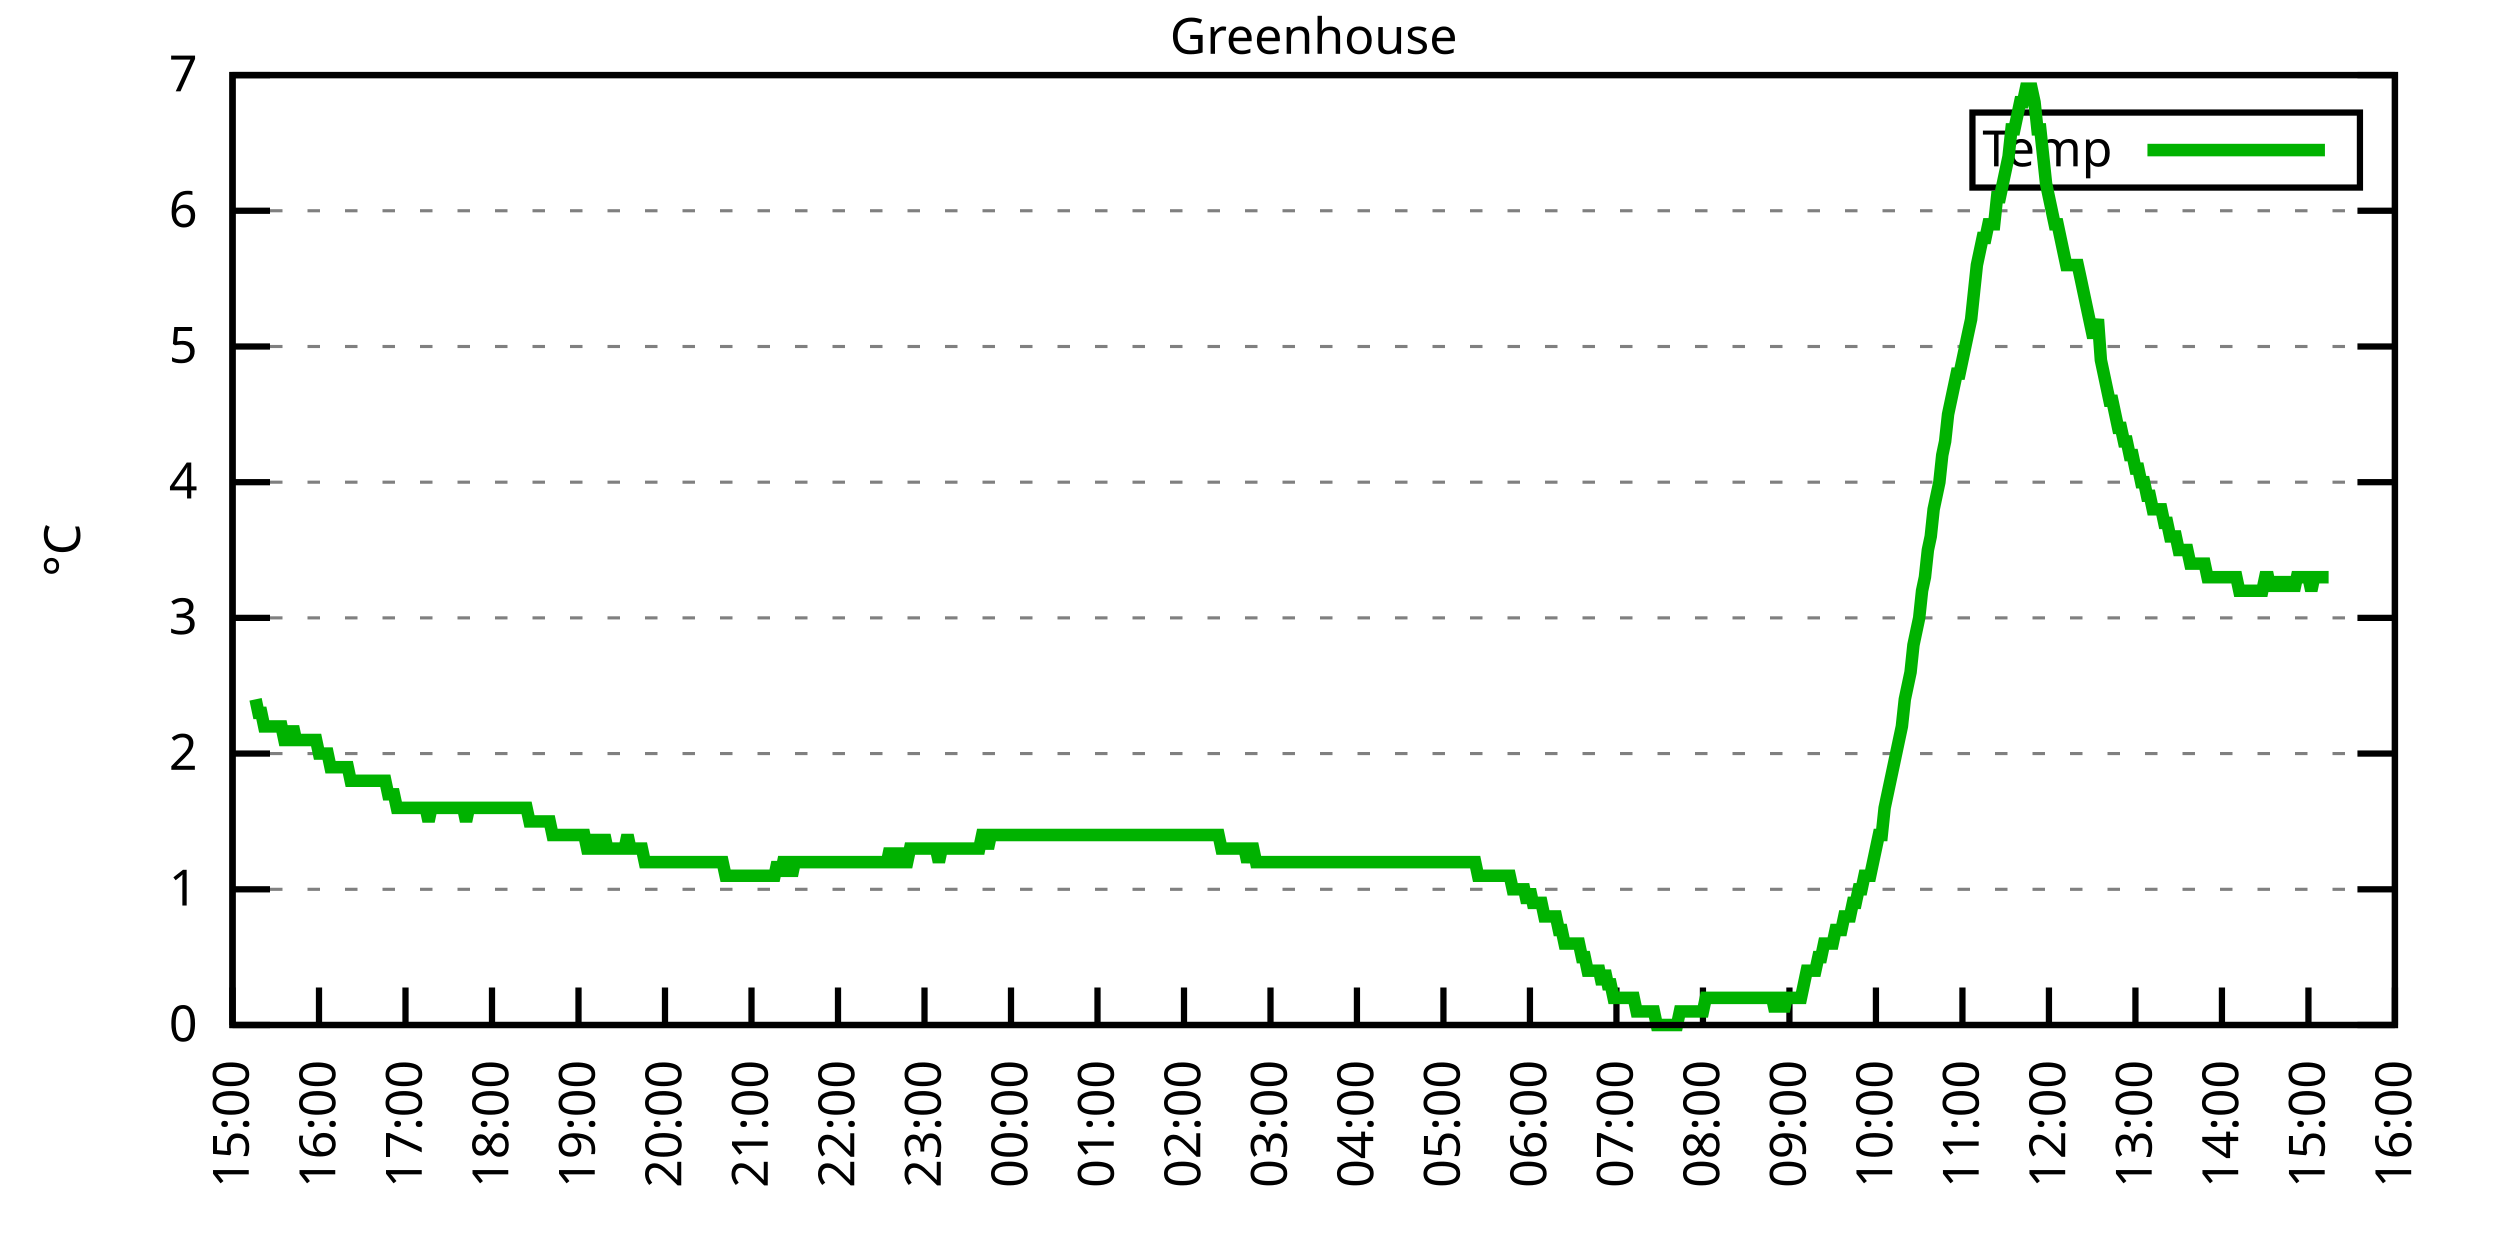
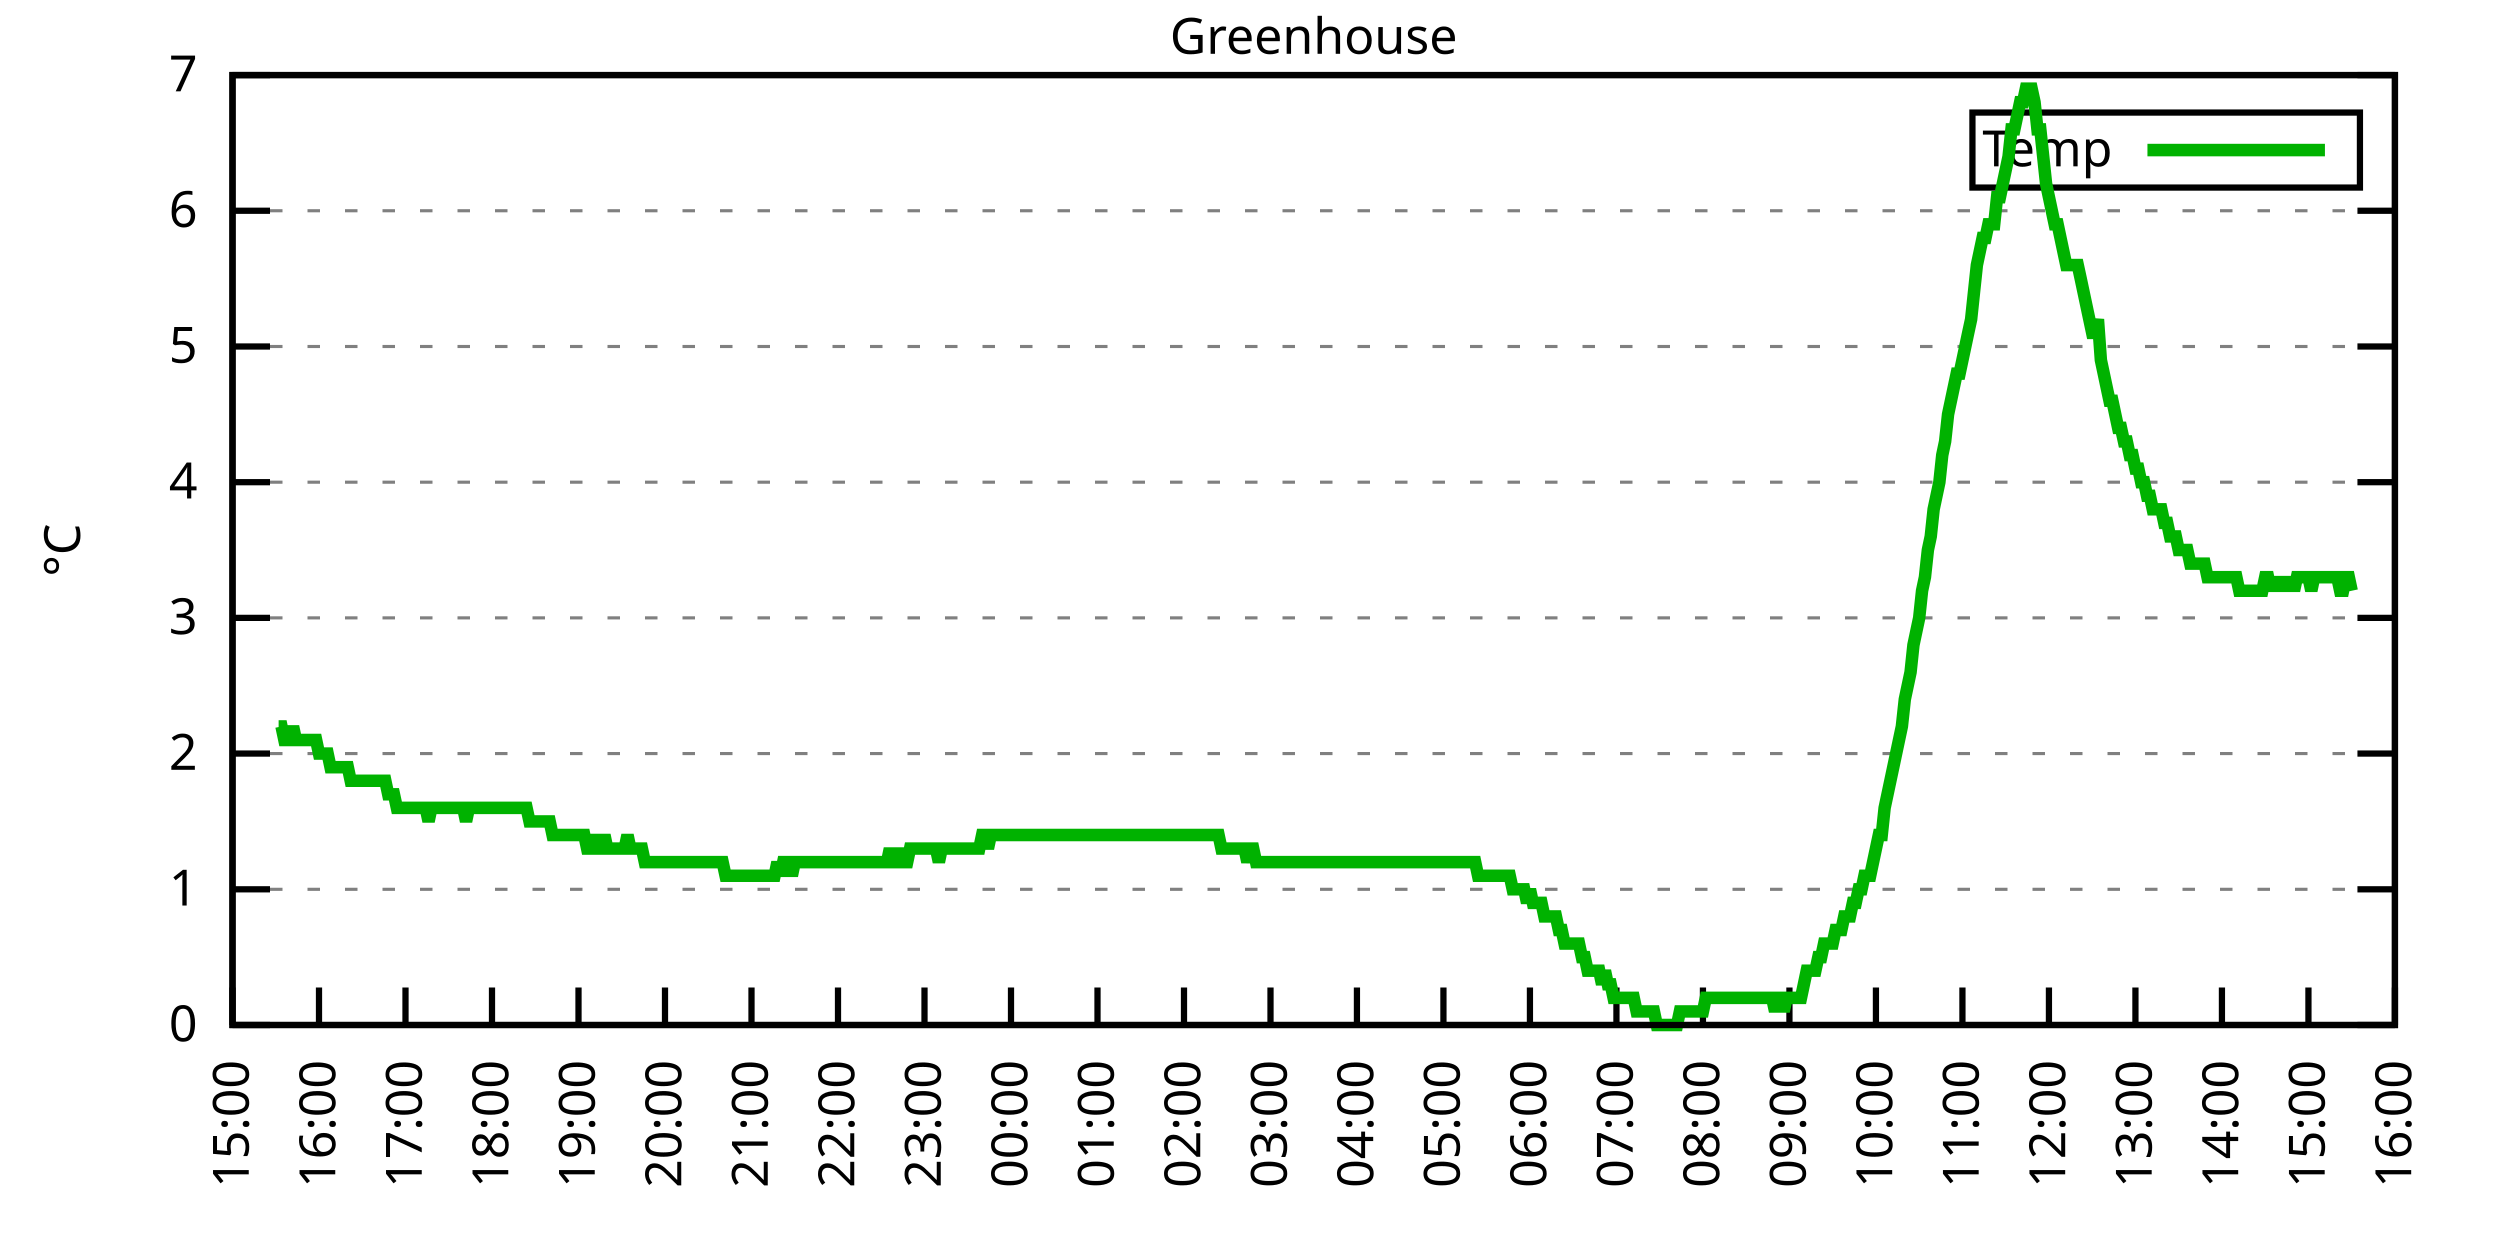
<svg xmlns="http://www.w3.org/2000/svg" xmlns:xlink="http://www.w3.org/1999/xlink" width="400" height="200" viewBox="0 0 400 200">
  <g id="gnuplot_canvas">
    <rect x="0" y="0" width="400" height="200" fill="none" />
    <defs>
      <circle id="gpDot" r="0.5" stroke-width="0.5" stroke="currentColor" />
      <path id="gpPt0" stroke-width="0.333" stroke="currentColor" d="M-1,0 h2 M0,-1 v2" />
      <path id="gpPt1" stroke-width="0.333" stroke="currentColor" d="M-1,-1 L1,1 M1,-1 L-1,1" />
      <path id="gpPt2" stroke-width="0.333" stroke="currentColor" d="M-1,0 L1,0 M0,-1 L0,1 M-1,-1 L1,1 M-1,1 L1,-1" />
      <rect id="gpPt3" stroke-width="0.333" stroke="currentColor" x="-1" y="-1" width="2" height="2" />
      <rect id="gpPt4" stroke-width="0.333" stroke="currentColor" fill="currentColor" x="-1" y="-1" width="2" height="2" />
      <circle id="gpPt5" stroke-width="0.333" stroke="currentColor" cx="0" cy="0" r="1" />
      <use xlink:href="#gpPt5" id="gpPt6" fill="currentColor" stroke="none" />
      <path id="gpPt7" stroke-width="0.333" stroke="currentColor" d="M0,-1.33 L-1.33,0.67 L1.33,0.67 z" />
      <use xlink:href="#gpPt7" id="gpPt8" fill="currentColor" stroke="none" />
      <use xlink:href="#gpPt7" id="gpPt9" stroke="currentColor" transform="rotate(180)" />
      <use xlink:href="#gpPt9" id="gpPt10" fill="currentColor" stroke="none" />
      <use xlink:href="#gpPt3" id="gpPt11" stroke="currentColor" transform="rotate(45)" />
      <use xlink:href="#gpPt11" id="gpPt12" fill="currentColor" stroke="none" />
      <path id="gpPt13" stroke-width="0.333" stroke="currentColor" d="M0,1.330 L1.265,0.411 L0.782,-1.067 L-0.782,-1.076 L-1.265,0.411 z" />
      <use xlink:href="#gpPt13" id="gpPt14" fill="currentColor" stroke="none" />
      <filter id="textbox" filterUnits="objectBoundingBox" x="0" y="0" height="1" width="1">
        <feFlood flood-color="white" flood-opacity="1" result="bgnd" />
        <feComposite in="SourceGraphic" in2="bgnd" operator="atop" />
      </filter>
      <filter id="greybox" filterUnits="objectBoundingBox" x="0" y="0" height="1" width="1">
        <feFlood flood-color="lightgrey" flood-opacity="1" result="grey" />
        <feComposite in="SourceGraphic" in2="grey" operator="atop" />
      </filter>
    </defs>
    <g fill="none" color="white" stroke="currentColor" stroke-width="1.00" stroke-linecap="butt" stroke-linejoin="miter">
</g>
    <g fill="none" color="black" stroke="currentColor" stroke-width="1.00" stroke-linecap="butt" stroke-linejoin="miter">
      <g stroke="none" shape-rendering="crispEdges">
        <polygon fill="rgb(255, 255, 255)" points="37.20,164.00 383.18,164.00 383.18,12.02 37.20,12.02 " />
      </g>
    </g>
    <g fill="none" color="black" stroke="currentColor" stroke-width="1.00" stroke-linecap="butt" stroke-linejoin="miter">
</g>
    <g fill="none" color="black" stroke="black" stroke-width="0.50" stroke-linecap="butt" stroke-linejoin="miter">
</g>
    <g fill="none" color="gray" stroke="currentColor" stroke-width="0.50" stroke-linecap="butt" stroke-linejoin="miter">
      <path stroke="gray" stroke-dasharray="2,4" class="gridline" d="M37.20,164.00 L383.19,164.00  " />
    </g>
    <g fill="none" color="gray" stroke="gray" stroke-width="1.00" stroke-linecap="butt" stroke-linejoin="miter">
</g>
    <g fill="none" color="black" stroke="currentColor" stroke-width="1.00" stroke-linecap="butt" stroke-linejoin="miter">
      <path stroke="black" d="M37.20,164.00 L43.20,164.00 M383.19,164.00 L377.19,164.00  " />
      <g transform="translate(31.60,166.60)" stroke="none" fill="black" font-family="Sans" font-size="8.00" text-anchor="end">
        <text>
          <tspan font-family="Sans"> 0</tspan>
        </text>
      </g>
    </g>
    <g fill="none" color="black" stroke="currentColor" stroke-width="1.00" stroke-linecap="butt" stroke-linejoin="miter">
</g>
    <g fill="none" color="black" stroke="black" stroke-width="0.50" stroke-linecap="butt" stroke-linejoin="miter">
</g>
    <g fill="none" color="gray" stroke="currentColor" stroke-width="0.50" stroke-linecap="butt" stroke-linejoin="miter">
      <path stroke="gray" stroke-dasharray="2,4" class="gridline" d="M37.20,142.29 L383.19,142.29  " />
    </g>
    <g fill="none" color="gray" stroke="gray" stroke-width="1.00" stroke-linecap="butt" stroke-linejoin="miter">
</g>
    <g fill="none" color="black" stroke="currentColor" stroke-width="1.00" stroke-linecap="butt" stroke-linejoin="miter">
      <path stroke="black" d="M37.20,142.29 L43.20,142.29 M383.19,142.29 L377.19,142.29  " />
      <g transform="translate(31.60,144.89)" stroke="none" fill="black" font-family="Sans" font-size="8.00" text-anchor="end">
        <text>
          <tspan font-family="Sans"> 1</tspan>
        </text>
      </g>
    </g>
    <g fill="none" color="black" stroke="currentColor" stroke-width="1.00" stroke-linecap="butt" stroke-linejoin="miter">
</g>
    <g fill="none" color="black" stroke="black" stroke-width="0.50" stroke-linecap="butt" stroke-linejoin="miter">
</g>
    <g fill="none" color="gray" stroke="currentColor" stroke-width="0.50" stroke-linecap="butt" stroke-linejoin="miter">
      <path stroke="gray" stroke-dasharray="2,4" class="gridline" d="M37.20,120.57 L383.19,120.57  " />
    </g>
    <g fill="none" color="gray" stroke="gray" stroke-width="1.00" stroke-linecap="butt" stroke-linejoin="miter">
</g>
    <g fill="none" color="black" stroke="currentColor" stroke-width="1.00" stroke-linecap="butt" stroke-linejoin="miter">
      <path stroke="black" d="M37.20,120.57 L43.20,120.57 M383.19,120.57 L377.19,120.57  " />
      <g transform="translate(31.60,123.17)" stroke="none" fill="black" font-family="Sans" font-size="8.00" text-anchor="end">
        <text>
          <tspan font-family="Sans"> 2</tspan>
        </text>
      </g>
    </g>
    <g fill="none" color="black" stroke="currentColor" stroke-width="1.00" stroke-linecap="butt" stroke-linejoin="miter">
</g>
    <g fill="none" color="black" stroke="black" stroke-width="0.50" stroke-linecap="butt" stroke-linejoin="miter">
</g>
    <g fill="none" color="gray" stroke="currentColor" stroke-width="0.50" stroke-linecap="butt" stroke-linejoin="miter">
      <path stroke="gray" stroke-dasharray="2,4" class="gridline" d="M37.20,98.86 L383.19,98.86  " />
    </g>
    <g fill="none" color="gray" stroke="gray" stroke-width="1.00" stroke-linecap="butt" stroke-linejoin="miter">
</g>
    <g fill="none" color="black" stroke="currentColor" stroke-width="1.00" stroke-linecap="butt" stroke-linejoin="miter">
      <path stroke="black" d="M37.20,98.86 L43.20,98.86 M383.19,98.86 L377.19,98.86  " />
      <g transform="translate(31.60,101.46)" stroke="none" fill="black" font-family="Sans" font-size="8.00" text-anchor="end">
        <text>
          <tspan font-family="Sans"> 3</tspan>
        </text>
      </g>
    </g>
    <g fill="none" color="black" stroke="currentColor" stroke-width="1.00" stroke-linecap="butt" stroke-linejoin="miter">
</g>
    <g fill="none" color="black" stroke="black" stroke-width="0.50" stroke-linecap="butt" stroke-linejoin="miter">
</g>
    <g fill="none" color="gray" stroke="currentColor" stroke-width="0.50" stroke-linecap="butt" stroke-linejoin="miter">
      <path stroke="gray" stroke-dasharray="2,4" class="gridline" d="M37.20,77.15 L383.19,77.15  " />
    </g>
    <g fill="none" color="gray" stroke="gray" stroke-width="1.00" stroke-linecap="butt" stroke-linejoin="miter">
</g>
    <g fill="none" color="black" stroke="currentColor" stroke-width="1.00" stroke-linecap="butt" stroke-linejoin="miter">
      <path stroke="black" d="M37.20,77.15 L43.20,77.15 M383.19,77.15 L377.19,77.15  " />
      <g transform="translate(31.60,79.75)" stroke="none" fill="black" font-family="Sans" font-size="8.00" text-anchor="end">
        <text>
          <tspan font-family="Sans"> 4</tspan>
        </text>
      </g>
    </g>
    <g fill="none" color="black" stroke="currentColor" stroke-width="1.00" stroke-linecap="butt" stroke-linejoin="miter">
</g>
    <g fill="none" color="black" stroke="black" stroke-width="0.50" stroke-linecap="butt" stroke-linejoin="miter">
</g>
    <g fill="none" color="gray" stroke="currentColor" stroke-width="0.50" stroke-linecap="butt" stroke-linejoin="miter">
      <path stroke="gray" stroke-dasharray="2,4" class="gridline" d="M37.20,55.44 L383.19,55.44  " />
    </g>
    <g fill="none" color="gray" stroke="gray" stroke-width="1.00" stroke-linecap="butt" stroke-linejoin="miter">
</g>
    <g fill="none" color="black" stroke="currentColor" stroke-width="1.00" stroke-linecap="butt" stroke-linejoin="miter">
      <path stroke="black" d="M37.20,55.44 L43.20,55.44 M383.19,55.44 L377.19,55.44  " />
      <g transform="translate(31.60,58.04)" stroke="none" fill="black" font-family="Sans" font-size="8.00" text-anchor="end">
        <text>
          <tspan font-family="Sans"> 5</tspan>
        </text>
      </g>
    </g>
    <g fill="none" color="black" stroke="currentColor" stroke-width="1.00" stroke-linecap="butt" stroke-linejoin="miter">
</g>
    <g fill="none" color="black" stroke="black" stroke-width="0.50" stroke-linecap="butt" stroke-linejoin="miter">
</g>
    <g fill="none" color="gray" stroke="currentColor" stroke-width="0.50" stroke-linecap="butt" stroke-linejoin="miter">
      <path stroke="gray" stroke-dasharray="2,4" class="gridline" d="M37.20,33.72 L383.19,33.72  " />
    </g>
    <g fill="none" color="gray" stroke="gray" stroke-width="1.00" stroke-linecap="butt" stroke-linejoin="miter">
</g>
    <g fill="none" color="black" stroke="currentColor" stroke-width="1.00" stroke-linecap="butt" stroke-linejoin="miter">
      <path stroke="black" d="M37.20,33.72 L43.20,33.72 M383.19,33.72 L377.19,33.72  " />
      <g transform="translate(31.60,36.32)" stroke="none" fill="black" font-family="Sans" font-size="8.00" text-anchor="end">
        <text>
          <tspan font-family="Sans"> 6</tspan>
        </text>
      </g>
    </g>
    <g fill="none" color="black" stroke="currentColor" stroke-width="1.00" stroke-linecap="butt" stroke-linejoin="miter">
</g>
    <g fill="none" color="black" stroke="black" stroke-width="0.50" stroke-linecap="butt" stroke-linejoin="miter">
</g>
    <g fill="none" color="gray" stroke="currentColor" stroke-width="0.50" stroke-linecap="butt" stroke-linejoin="miter">
      <path stroke="gray" stroke-dasharray="2,4" class="gridline" d="M37.20,12.01 L383.19,12.01  " />
    </g>
    <g fill="none" color="gray" stroke="gray" stroke-width="1.00" stroke-linecap="butt" stroke-linejoin="miter">
</g>
    <g fill="none" color="black" stroke="currentColor" stroke-width="1.00" stroke-linecap="butt" stroke-linejoin="miter">
      <path stroke="black" d="M37.20,12.01 L43.20,12.01 M383.19,12.01 L377.19,12.01  " />
      <g transform="translate(31.60,14.61)" stroke="none" fill="black" font-family="Sans" font-size="8.00" text-anchor="end">
        <text>
          <tspan font-family="Sans"> 7</tspan>
        </text>
      </g>
    </g>
    <g fill="none" color="black" stroke="currentColor" stroke-width="1.00" stroke-linecap="butt" stroke-linejoin="miter">
      <path stroke="black" d="M37.20,164.00 L37.20,158.00  " />
      <g transform="translate(39.80,169.60) rotate(270.00)" stroke="none" fill="black" font-family="Sans" font-size="8.00" text-anchor="end">
        <text>
          <tspan font-family="Sans">15:00</tspan>
        </text>
      </g>
    </g>
    <g fill="none" color="black" stroke="currentColor" stroke-width="1.00" stroke-linecap="butt" stroke-linejoin="miter">
      <path stroke="black" d="M51.04,164.00 L51.04,158.00  " />
      <g transform="translate(53.64,169.60) rotate(270.00)" stroke="none" fill="black" font-family="Sans" font-size="8.00" text-anchor="end">
        <text>
          <tspan font-family="Sans">16:00</tspan>
        </text>
      </g>
    </g>
    <g fill="none" color="black" stroke="currentColor" stroke-width="1.00" stroke-linecap="butt" stroke-linejoin="miter">
      <path stroke="black" d="M64.88,164.00 L64.88,158.00  " />
      <g transform="translate(67.48,169.60) rotate(270.00)" stroke="none" fill="black" font-family="Sans" font-size="8.00" text-anchor="end">
        <text>
          <tspan font-family="Sans">17:00</tspan>
        </text>
      </g>
    </g>
    <g fill="none" color="black" stroke="currentColor" stroke-width="1.00" stroke-linecap="butt" stroke-linejoin="miter">
      <path stroke="black" d="M78.72,164.00 L78.72,158.00  " />
      <g transform="translate(81.32,169.60) rotate(270.00)" stroke="none" fill="black" font-family="Sans" font-size="8.00" text-anchor="end">
        <text>
          <tspan font-family="Sans">18:00</tspan>
        </text>
      </g>
    </g>
    <g fill="none" color="black" stroke="currentColor" stroke-width="1.00" stroke-linecap="butt" stroke-linejoin="miter">
      <path stroke="black" d="M92.56,164.00 L92.56,158.00  " />
      <g transform="translate(95.16,169.60) rotate(270.00)" stroke="none" fill="black" font-family="Sans" font-size="8.00" text-anchor="end">
        <text>
          <tspan font-family="Sans">19:00</tspan>
        </text>
      </g>
    </g>
    <g fill="none" color="black" stroke="currentColor" stroke-width="1.00" stroke-linecap="butt" stroke-linejoin="miter">
      <path stroke="black" d="M106.40,164.00 L106.40,158.00  " />
      <g transform="translate(109.00,169.60) rotate(270.00)" stroke="none" fill="black" font-family="Sans" font-size="8.00" text-anchor="end">
        <text>
          <tspan font-family="Sans">20:00</tspan>
        </text>
      </g>
    </g>
    <g fill="none" color="black" stroke="currentColor" stroke-width="1.00" stroke-linecap="butt" stroke-linejoin="miter">
      <path stroke="black" d="M120.24,164.00 L120.24,158.00  " />
      <g transform="translate(122.84,169.60) rotate(270.00)" stroke="none" fill="black" font-family="Sans" font-size="8.00" text-anchor="end">
        <text>
          <tspan font-family="Sans">21:00</tspan>
        </text>
      </g>
    </g>
    <g fill="none" color="black" stroke="currentColor" stroke-width="1.00" stroke-linecap="butt" stroke-linejoin="miter">
      <path stroke="black" d="M134.08,164.00 L134.08,158.00  " />
      <g transform="translate(136.68,169.60) rotate(270.00)" stroke="none" fill="black" font-family="Sans" font-size="8.00" text-anchor="end">
        <text>
          <tspan font-family="Sans">22:00</tspan>
        </text>
      </g>
    </g>
    <g fill="none" color="black" stroke="currentColor" stroke-width="1.00" stroke-linecap="butt" stroke-linejoin="miter">
      <path stroke="black" d="M147.92,164.00 L147.92,158.00  " />
      <g transform="translate(150.52,169.60) rotate(270.00)" stroke="none" fill="black" font-family="Sans" font-size="8.00" text-anchor="end">
        <text>
          <tspan font-family="Sans">23:00</tspan>
        </text>
      </g>
    </g>
    <g fill="none" color="black" stroke="currentColor" stroke-width="1.00" stroke-linecap="butt" stroke-linejoin="miter">
      <path stroke="black" d="M161.76,164.00 L161.76,158.00  " />
      <g transform="translate(164.36,169.60) rotate(270.00)" stroke="none" fill="black" font-family="Sans" font-size="8.00" text-anchor="end">
        <text>
          <tspan font-family="Sans">00:00</tspan>
        </text>
      </g>
    </g>
    <g fill="none" color="black" stroke="currentColor" stroke-width="1.00" stroke-linecap="butt" stroke-linejoin="miter">
      <path stroke="black" d="M175.60,164.00 L175.60,158.00  " />
      <g transform="translate(178.20,169.60) rotate(270.00)" stroke="none" fill="black" font-family="Sans" font-size="8.00" text-anchor="end">
        <text>
          <tspan font-family="Sans">01:00</tspan>
        </text>
      </g>
    </g>
    <g fill="none" color="black" stroke="currentColor" stroke-width="1.00" stroke-linecap="butt" stroke-linejoin="miter">
      <path stroke="black" d="M189.44,164.00 L189.44,158.00  " />
      <g transform="translate(192.04,169.60) rotate(270.00)" stroke="none" fill="black" font-family="Sans" font-size="8.00" text-anchor="end">
        <text>
          <tspan font-family="Sans">02:00</tspan>
        </text>
      </g>
    </g>
    <g fill="none" color="black" stroke="currentColor" stroke-width="1.00" stroke-linecap="butt" stroke-linejoin="miter">
      <path stroke="black" d="M203.28,164.00 L203.28,158.00  " />
      <g transform="translate(205.88,169.60) rotate(270.00)" stroke="none" fill="black" font-family="Sans" font-size="8.00" text-anchor="end">
        <text>
          <tspan font-family="Sans">03:00</tspan>
        </text>
      </g>
    </g>
    <g fill="none" color="black" stroke="currentColor" stroke-width="1.00" stroke-linecap="butt" stroke-linejoin="miter">
      <path stroke="black" d="M217.11,164.00 L217.11,158.00  " />
      <g transform="translate(219.71,169.60) rotate(270.00)" stroke="none" fill="black" font-family="Sans" font-size="8.00" text-anchor="end">
        <text>
          <tspan font-family="Sans">04:00</tspan>
        </text>
      </g>
    </g>
    <g fill="none" color="black" stroke="currentColor" stroke-width="1.00" stroke-linecap="butt" stroke-linejoin="miter">
      <path stroke="black" d="M230.95,164.00 L230.95,158.00  " />
      <g transform="translate(233.55,169.60) rotate(270.00)" stroke="none" fill="black" font-family="Sans" font-size="8.00" text-anchor="end">
        <text>
          <tspan font-family="Sans">05:00</tspan>
        </text>
      </g>
    </g>
    <g fill="none" color="black" stroke="currentColor" stroke-width="1.00" stroke-linecap="butt" stroke-linejoin="miter">
      <path stroke="black" d="M244.79,164.00 L244.79,158.00  " />
      <g transform="translate(247.39,169.60) rotate(270.00)" stroke="none" fill="black" font-family="Sans" font-size="8.00" text-anchor="end">
        <text>
          <tspan font-family="Sans">06:00</tspan>
        </text>
      </g>
    </g>
    <g fill="none" color="black" stroke="currentColor" stroke-width="1.00" stroke-linecap="butt" stroke-linejoin="miter">
      <path stroke="black" d="M258.63,164.00 L258.63,158.00  " />
      <g transform="translate(261.23,169.60) rotate(270.00)" stroke="none" fill="black" font-family="Sans" font-size="8.00" text-anchor="end">
        <text>
          <tspan font-family="Sans">07:00</tspan>
        </text>
      </g>
    </g>
    <g fill="none" color="black" stroke="currentColor" stroke-width="1.00" stroke-linecap="butt" stroke-linejoin="miter">
      <path stroke="black" d="M272.47,164.00 L272.47,158.00  " />
      <g transform="translate(275.07,169.60) rotate(270.00)" stroke="none" fill="black" font-family="Sans" font-size="8.00" text-anchor="end">
        <text>
          <tspan font-family="Sans">08:00</tspan>
        </text>
      </g>
    </g>
    <g fill="none" color="black" stroke="currentColor" stroke-width="1.00" stroke-linecap="butt" stroke-linejoin="miter">
      <path stroke="black" d="M286.31,164.00 L286.31,158.00  " />
      <g transform="translate(288.91,169.60) rotate(270.00)" stroke="none" fill="black" font-family="Sans" font-size="8.00" text-anchor="end">
        <text>
          <tspan font-family="Sans">09:00</tspan>
        </text>
      </g>
    </g>
    <g fill="none" color="black" stroke="currentColor" stroke-width="1.00" stroke-linecap="butt" stroke-linejoin="miter">
      <path stroke="black" d="M300.15,164.00 L300.15,158.00  " />
      <g transform="translate(302.75,169.60) rotate(270.00)" stroke="none" fill="black" font-family="Sans" font-size="8.00" text-anchor="end">
        <text>
          <tspan font-family="Sans">10:00</tspan>
        </text>
      </g>
    </g>
    <g fill="none" color="black" stroke="currentColor" stroke-width="1.00" stroke-linecap="butt" stroke-linejoin="miter">
      <path stroke="black" d="M313.99,164.00 L313.99,158.00  " />
      <g transform="translate(316.59,169.60) rotate(270.00)" stroke="none" fill="black" font-family="Sans" font-size="8.00" text-anchor="end">
        <text>
          <tspan font-family="Sans">11:00</tspan>
        </text>
      </g>
    </g>
    <g fill="none" color="black" stroke="currentColor" stroke-width="1.00" stroke-linecap="butt" stroke-linejoin="miter">
      <path stroke="black" d="M327.83,164.00 L327.83,158.00  " />
      <g transform="translate(330.43,169.60) rotate(270.00)" stroke="none" fill="black" font-family="Sans" font-size="8.00" text-anchor="end">
        <text>
          <tspan font-family="Sans">12:00</tspan>
        </text>
      </g>
    </g>
    <g fill="none" color="black" stroke="currentColor" stroke-width="1.00" stroke-linecap="butt" stroke-linejoin="miter">
      <path stroke="black" d="M341.67,164.00 L341.67,158.00  " />
      <g transform="translate(344.27,169.60) rotate(270.00)" stroke="none" fill="black" font-family="Sans" font-size="8.00" text-anchor="end">
        <text>
          <tspan font-family="Sans">13:00</tspan>
        </text>
      </g>
    </g>
    <g fill="none" color="black" stroke="currentColor" stroke-width="1.00" stroke-linecap="butt" stroke-linejoin="miter">
      <path stroke="black" d="M355.51,164.00 L355.51,158.00  " />
      <g transform="translate(358.11,169.60) rotate(270.00)" stroke="none" fill="black" font-family="Sans" font-size="8.00" text-anchor="end">
        <text>
          <tspan font-family="Sans">14:00</tspan>
        </text>
      </g>
    </g>
    <g fill="none" color="black" stroke="currentColor" stroke-width="1.00" stroke-linecap="butt" stroke-linejoin="miter">
      <path stroke="black" d="M369.35,164.00 L369.35,158.00  " />
      <g transform="translate(371.95,169.60) rotate(270.00)" stroke="none" fill="black" font-family="Sans" font-size="8.00" text-anchor="end">
        <text>
          <tspan font-family="Sans">15:00</tspan>
        </text>
      </g>
    </g>
    <g fill="none" color="black" stroke="currentColor" stroke-width="1.00" stroke-linecap="butt" stroke-linejoin="miter">
      <path stroke="black" d="M383.19,164.00 L383.19,158.00  " />
      <g transform="translate(385.79,169.60) rotate(270.00)" stroke="none" fill="black" font-family="Sans" font-size="8.00" text-anchor="end">
        <text>
          <tspan font-family="Sans">16:00</tspan>
        </text>
      </g>
    </g>
    <g fill="none" color="black" stroke="currentColor" stroke-width="1.00" stroke-linecap="butt" stroke-linejoin="miter">
</g>
    <g fill="none" color="black" stroke="currentColor" stroke-width="1.00" stroke-linecap="butt" stroke-linejoin="miter">
      <path stroke="black" d="M37.20,12.01 L37.20,164.00 L383.19,164.00 L383.19,12.01 L37.20,12.01 Z  " />
    </g>
    <g fill="none" color="black" stroke="currentColor" stroke-width="1.00" stroke-linecap="butt" stroke-linejoin="miter">
</g>
    <g fill="none" color="black" stroke="currentColor" stroke-width="1.00" stroke-linecap="butt" stroke-linejoin="miter">
      <path stroke="black" d="M315.59,30.01 L315.59,18.01 L377.59,18.01 L377.59,30.01 L315.59,30.01 Z  " />
    </g>
    <g id="Greenhouse_plot_1">
      <g fill="none" color="white" stroke="black" stroke-width="2.00" stroke-linecap="butt" stroke-linejoin="miter">
</g>
      <g fill="none" color="black" stroke="currentColor" stroke-width="2.00" stroke-linecap="butt" stroke-linejoin="miter">
        <g transform="translate(337.99,26.61)" stroke="none" fill="black" font-family="Sans" font-size="8.00" text-anchor="end">
          <text>
            <tspan font-family="Sans">Temp</tspan>
          </text>
        </g>
      </g>
      <g fill="none" color="black" stroke="currentColor" stroke-width="2.00" stroke-linecap="butt" stroke-linejoin="miter">
-         <path stroke="rgb(  0, 178,   0)" d="M343.59,24.01 L371.99,24.01 M40.89,111.89 L41.35,114.06 L41.81,114.06 L42.27,116.23 L42.74,116.23 L43.20,116.23   L43.66,116.23 L44.12,116.23 L44.58,116.23 L45.04,116.23 L45.50,118.40 L45.97,118.40 L46.43,118.40 L46.89,116.23   L47.35,118.40 L47.81,118.40 L48.27,118.40 L48.73,118.40 L49.19,118.40 L49.66,118.40 L50.12,118.40 L50.58,118.40   L51.04,120.57 L51.50,120.57 L51.96,120.57 L52.42,120.57 L52.88,122.75 L53.35,122.75 L53.81,122.75 L54.27,122.75   L54.73,122.75 L55.19,122.75 L55.65,122.75 L56.11,124.92 L56.58,124.92 L57.04,124.92 L57.50,124.92 L57.96,124.92   L58.42,124.92 L58.88,124.92 L59.34,124.92 L59.80,124.92 L60.27,124.92 L60.73,124.92 L61.19,124.92 L61.65,124.92   L62.11,127.09 L62.57,127.09 L63.03,127.09 L63.50,129.26 L63.96,129.26 L64.42,129.26 L64.88,129.26 L65.34,129.26   L65.80,129.26 L66.26,129.26 L66.72,129.26 L67.19,129.26 L67.65,129.26 L68.11,129.26 L68.57,131.43 L69.03,129.26   L69.49,129.26 L69.95,129.26 L70.42,129.26 L70.88,129.26 L71.34,129.26 L71.80,129.26 L72.26,129.26 L72.72,129.26   L73.18,129.26 L73.64,129.26 L74.11,129.26 L74.57,131.43 L75.03,129.26 L75.49,129.26 L75.95,129.26 L76.41,129.26   L76.87,129.26 L77.33,129.26 L77.80,129.26 L78.26,129.26 L78.72,129.26 L79.18,129.26 L79.64,129.26 L80.10,129.26   L80.56,129.26 L81.03,129.26 L81.49,129.26 L81.95,129.26 L82.41,129.26 L82.87,129.26 L83.33,129.26 L83.79,129.26   L84.25,129.26 L84.72,131.43 L85.18,131.43 L85.64,131.43 L86.10,131.43 L86.56,131.43 L87.02,131.43 L87.48,131.43   L87.95,131.43 L88.41,133.60 L88.87,133.60 L89.33,133.60 L89.79,133.60 L90.25,133.60 L90.71,133.60 L91.17,133.60   L91.64,133.60 L92.10,133.60 L92.56,133.60 L93.02,133.60 L93.48,133.60 L93.94,135.77 L94.40,135.77 L94.87,135.77   L95.33,133.60 L95.79,135.77 L96.25,135.77 L96.71,133.60 L97.17,135.77 L97.63,135.77 L98.09,135.77 L98.56,135.77   L99.02,135.77 L99.48,135.77 L99.94,135.77 L100.40,133.60 L100.86,135.77 L101.32,135.77 L101.78,135.77 L102.25,135.77   L102.71,135.77 L103.17,137.94 L103.63,137.94 L104.09,137.94 L104.55,137.94 L105.01,137.94 L105.48,137.94 L105.94,137.94   L106.40,137.94 L106.86,137.94 L107.32,137.94 L107.78,137.94 L108.24,137.94 L108.70,137.94 L109.17,137.94 L109.63,137.94   L110.09,137.94 L110.55,137.94 L111.01,137.94 L111.47,137.94 L111.93,137.94 L112.40,137.94 L112.86,137.94 L113.32,137.94   L113.78,137.94 L114.24,137.94 L114.70,137.94 L115.16,137.94 L115.62,137.94 L116.09,140.12 L116.55,140.12 L117.01,140.12   L117.47,140.12 L117.93,140.12 L118.39,140.12 L118.85,140.12 L119.31,140.12 L119.78,140.12 L120.24,140.12 L120.70,140.12   L121.16,140.12 L121.62,140.12 L122.08,140.12 L122.54,140.12 L123.01,140.12 L123.47,140.12 L123.93,140.12 L124.39,137.94   L124.85,140.12 L125.31,137.94 L125.77,137.94 L126.23,137.94 L126.70,140.12 L127.16,137.94 L127.62,137.94 L128.08,137.94   L128.54,137.94 L129.00,137.94 L129.46,137.94 L129.93,137.94 L130.39,137.94 L130.85,137.94 L131.31,137.94 L131.77,137.94   L132.23,137.94 L132.69,137.94 L133.15,137.94 L133.62,137.94 L134.08,137.94 L134.54,137.94 L135.00,137.94 L135.46,137.94   L135.92,137.94 L136.38,137.94 L136.85,137.94 L137.31,137.94 L137.77,137.94 L138.23,137.94 L138.69,137.94 L139.15,137.94   L139.61,137.94 L140.07,137.94 L140.54,137.94 L141.00,137.94 L141.46,137.94 L141.92,137.94 L142.38,135.77 L142.84,137.94   L143.30,137.94 L143.76,137.94 L144.23,135.77 L144.69,137.94 L145.15,137.94 L145.61,135.77 L146.07,135.77 L146.53,135.77   L146.99,135.77 L147.46,135.77 L147.92,135.77 L148.38,135.77 L148.84,135.77 L149.30,135.77 L149.76,135.77 L150.22,137.94   L150.68,135.77 L151.15,135.77 L151.61,135.77 L152.07,135.77 L152.53,135.77 L152.99,135.77 L153.45,135.77 L153.91,135.77   L154.38,135.77 L154.84,135.77 L155.30,135.77 L155.76,135.77 L156.22,135.77 L156.68,135.77 L157.14,133.60 L157.60,133.60   L158.07,135.77 L158.53,133.60 L158.99,133.60 L159.45,133.60 L159.91,133.60 L160.37,133.60 L160.83,133.60 L161.30,133.60   L161.76,133.60 L162.22,133.60 L162.68,133.60 L163.14,133.60 L163.60,133.60 L164.06,133.60 L164.52,133.60 L164.99,133.60   L165.45,133.60 L165.91,133.60 L166.37,133.60 L166.83,133.60 L167.29,133.60 L167.75,133.60 L168.21,133.60 L168.68,133.60   L169.14,133.60 L169.60,133.60 L170.06,133.60 L170.52,133.60 L170.98,133.60 L171.44,133.60 L171.91,133.60 L172.37,133.60   L172.83,133.60 L173.29,133.60 L173.75,133.60 L174.21,133.60 L174.67,133.60 L175.13,133.60 L175.60,133.60 L176.06,133.60   L176.52,133.60 L176.98,133.60 L177.44,133.60 L177.90,133.60 L178.36,133.60 L178.83,133.60 L179.29,133.60 L179.75,133.60   L180.21,133.60 L180.67,133.60 L181.13,133.60 L181.59,133.60 L182.05,133.60 L182.52,133.60 L182.98,133.60 L183.44,133.60   L183.90,133.60 L184.36,133.60 L184.82,133.60 L185.28,133.60 L185.75,133.60 L186.21,133.60 L186.67,133.60 L187.13,133.60   L187.59,133.60 L188.05,133.60 L188.51,133.60 L188.97,133.60 L189.44,133.60 L189.90,133.60 L190.36,133.60 L190.82,133.60   L191.28,133.60 L191.74,133.60 L192.20,133.60 L192.66,133.60 L193.13,133.60 L193.59,133.60 L194.05,133.60 L194.51,133.60   L194.97,133.60 L195.43,135.77 L195.89,135.77 L196.36,135.77 L196.82,135.77 L197.28,135.77 L197.74,135.77 L198.20,135.77   L198.66,135.77 L199.12,135.77 L199.58,137.94 L200.05,135.77 L200.51,135.77 L200.97,137.94 L201.43,137.94 L201.89,137.94   L202.35,137.94 L202.81,137.94 L203.28,137.94 L203.74,137.94 L204.20,137.94 L204.66,137.94 L205.12,137.94 L205.58,137.94   L206.04,137.94 L206.50,137.94 L206.97,137.94 L207.43,137.94 L207.89,137.94 L208.35,137.94 L208.81,137.94 L209.27,137.94   L209.73,137.94 L210.20,137.94 L210.66,137.94 L211.12,137.94 L211.58,137.94 L212.04,137.94 L212.50,137.94 L212.96,137.94   L213.42,137.94 L213.89,137.94 L214.35,137.94 L214.81,137.94 L215.27,137.94 L215.73,137.94 L216.19,137.94 L216.65,137.94   L217.11,137.94 L217.58,137.94 L218.04,137.94 L218.50,137.94 L218.96,137.94 L219.42,137.94 L219.88,137.94 L220.34,137.94   L220.81,137.94 L221.27,137.94 L221.73,137.94 L222.19,137.94 L222.65,137.94 L223.11,137.94 L223.57,137.94 L224.03,137.94   L224.50,137.94 L224.96,137.94 L225.42,137.94 L225.88,137.94 L226.34,137.94 L226.80,137.94 L227.26,137.94 L227.73,137.94   L228.19,137.94 L228.65,137.94 L229.11,137.94 L229.57,137.94 L230.03,137.94 L230.49,137.94 L230.95,137.94 L231.42,137.94   L231.88,137.94 L232.34,137.94 L232.80,137.94 L233.26,137.94 L233.72,137.94 L234.18,137.94 L234.64,137.94 L235.11,137.94   L235.57,137.94 L236.03,137.94 L236.49,140.12 L236.95,140.12 L237.41,140.12 L237.87,140.12 L238.34,140.12 L238.80,140.12   L239.26,140.12 L239.72,140.12 L240.18,140.12 L240.64,140.12 L241.10,140.12 L241.56,140.12 L242.03,142.29 L242.49,142.29   L242.95,142.29 L243.41,142.29 L243.87,142.29 L244.33,144.46 L244.79,142.29 L245.26,144.46 L245.72,144.46 L246.18,144.46   L246.64,144.46 L247.10,146.63 L247.56,146.63 L248.02,146.63 L248.48,146.63 L248.95,146.63 L249.41,148.80 L249.87,148.80   L250.33,150.97 L250.79,150.97 L251.25,150.97 L251.71,150.97 L252.18,150.97 L252.64,150.97 L253.10,153.14 L253.56,153.14   L254.02,155.31 L254.48,155.31 L254.94,155.31 L255.40,155.31 L255.87,155.31 L256.33,157.49 L256.79,155.31 L257.25,157.49   L257.71,157.49 L258.17,159.66 L258.63,159.66 L259.09,159.66 L259.56,159.66 L260.02,159.66 L260.48,159.66 L260.94,159.66   L261.40,159.66 L261.86,161.83 L262.32,161.83 L262.79,161.83 L263.25,161.83 L263.71,161.83 L264.17,161.83 L264.63,161.83   L265.09,164.00 L265.55,164.00 L266.01,164.00 L266.48,164.00 L266.94,164.00 L267.40,164.00 L267.86,164.00 L268.32,164.00   L268.78,161.83 L269.24,161.83 L269.71,161.83 L270.17,161.83 L270.63,161.83 L271.09,161.83 L271.55,161.83 L272.01,161.83   L272.47,161.83 L272.93,159.66 L273.40,159.66 L273.86,159.66 L274.32,159.66 L274.78,159.66 L275.24,159.66 L275.70,159.66   L276.16,159.66 L276.63,159.66 L277.09,159.66 L277.55,159.66 L278.01,159.66 L278.47,159.66 L278.93,159.66 L279.39,159.66   L279.85,159.66 L280.32,159.66 L280.78,159.66 L281.24,159.66 L281.70,159.66 L282.16,159.66 L282.62,159.66 L283.08,159.66   L283.54,159.66 L284.01,161.83 L284.47,159.66 L284.93,159.66 L285.39,161.83 L285.85,159.66 L286.31,159.66 L286.77,159.66   L287.24,159.66 L287.70,159.66 L288.16,159.66 L288.62,157.49 L289.08,155.31 L289.54,155.31 L290.00,155.31 L290.46,155.31   L290.93,153.14 L291.39,153.14 L291.85,150.97 L292.31,150.97 L292.77,150.97 L293.23,150.97 L293.69,148.80 L294.16,148.80   L294.62,148.80 L295.08,146.63 L295.54,146.63 L296.00,146.63 L296.46,144.46 L296.92,144.46 L297.38,142.29 L297.85,142.29   L298.31,140.12 L298.77,140.12 L299.23,140.12 L299.69,137.94 L300.15,135.77 L300.61,133.60 L301.08,133.60 L301.54,129.26   L302.00,127.09 L302.46,124.92 L302.92,122.75 L303.38,120.57 L303.84,118.40 L304.30,116.23 L304.77,111.89 L305.23,109.72   L305.69,107.55 L306.15,103.20 L306.61,101.03 L307.07,98.86 L307.53,94.52 L307.99,92.35 L308.46,88.00 L308.92,85.83   L309.38,81.49 L309.84,79.32 L310.30,77.15 L310.76,72.81 L311.22,70.63 L311.69,66.29 L312.15,64.12 L312.61,61.95   L313.07,59.78 L313.53,59.78 L313.99,57.61 L314.45,55.44 L314.91,53.26 L315.38,51.09 L315.84,46.75 L316.30,42.41   L316.76,40.24 L317.22,38.07 L317.68,38.07 L318.14,35.89 L318.61,35.89 L319.07,35.89 L319.53,31.55 L319.99,31.55   L320.45,29.38 L320.91,27.21 L321.37,25.04 L321.83,20.70 L322.30,20.70 L322.76,18.52 L323.22,16.35 L323.68,16.35   L324.14,14.18 L324.60,14.18 L325.06,14.18 L325.53,16.35 L325.99,20.70 L326.45,20.70 L326.91,25.04 L327.37,29.38   L327.83,31.55 L328.29,33.72 L328.75,35.89 L329.22,35.89 L329.68,38.07 L330.14,40.24 L330.60,42.41 L331.06,42.41   L331.52,42.41 L331.98,42.41 L332.44,42.41 L332.91,44.58 L333.37,46.75 L333.83,48.92 L334.29,51.09 L334.75,53.26   L335.21,53.26 L335.67,51.09 L336.14,57.61 L336.60,59.78 L337.06,61.95 L337.52,64.12 L337.98,64.12 L338.44,66.29   L338.90,68.46 L339.36,68.46 L339.83,70.63 L340.29,70.63 L340.75,72.81 L341.21,72.81 L341.67,74.98 L342.13,74.98   L342.59,77.15 L343.06,77.15 L343.52,79.32 L343.98,79.32 L344.44,81.49 L344.90,81.49 L345.36,81.49 L345.82,81.49   L346.28,83.66 L346.75,83.66 L347.21,85.83 L347.67,85.83 L348.13,85.83 L348.59,88.00 L349.05,88.00 L349.51,88.00   L349.97,88.00 L350.44,90.18 L350.90,90.18 L351.36,90.18 L351.82,90.18 L352.28,90.18 L352.74,90.18 L353.20,92.35   L353.67,92.35 L354.13,92.35 L354.59,92.35 L355.05,92.35 L355.51,92.35 L355.97,92.35 L356.43,92.35 L356.89,92.35   L357.36,92.35 L357.82,92.35 L358.28,94.52 L358.74,94.52 L359.20,94.52 L359.66,94.52 L360.12,94.52 L360.59,94.52   L361.05,94.52 L361.51,94.52 L361.97,94.52 L362.43,92.35 L362.89,92.35 L363.35,94.52 L363.81,92.35 L364.28,94.52   L364.74,92.35 L365.20,94.52 L365.66,92.35 L366.12,94.52 L366.58,92.35 L367.04,94.52 L367.51,92.35 L367.97,92.35   L368.43,92.35 L368.89,92.35 L369.35,92.35 L369.81,94.52 L370.27,92.35 L370.73,92.35 L371.20,92.35 L371.66,92.35   L372.12,92.35 L372.58,92.35  " />
+         <path stroke="rgb(  0, 178,   0)" d="M343.59,24.01 L371.99,24.01 M44.58,116.23 L45.04,116.23 L45.50,118.40 L45.97,118.40 L46.43,118.40 L46.89,116.23   L47.35,118.40 L47.81,118.40 L48.27,118.40 L48.73,118.40 L49.19,118.40 L49.66,118.40 L50.12,118.40 L50.58,118.40   L51.04,120.57 L51.50,120.57 L51.96,120.57 L52.42,120.57 L52.88,122.75 L53.35,122.75 L53.81,122.75 L54.27,122.75   L54.73,122.75 L55.19,122.75 L55.65,122.75 L56.11,124.92 L56.58,124.92 L57.04,124.92 L57.50,124.92 L57.96,124.92   L58.42,124.92 L58.88,124.92 L59.34,124.92 L59.80,124.92 L60.27,124.92 L60.73,124.92 L61.19,124.92 L61.65,124.92   L62.11,127.09 L62.57,127.09 L63.03,127.09 L63.50,129.26 L63.96,129.26 L64.42,129.26 L64.88,129.26 L65.34,129.26   L65.80,129.26 L66.26,129.26 L66.72,129.26 L67.19,129.26 L67.65,129.26 L68.11,129.26 L68.57,131.43 L69.03,129.26   L69.49,129.26 L69.95,129.26 L70.42,129.26 L70.88,129.26 L71.34,129.26 L71.80,129.26 L72.26,129.26 L72.72,129.26   L73.18,129.26 L73.64,129.26 L74.11,129.26 L74.57,131.43 L75.03,129.26 L75.49,129.26 L75.95,129.26 L76.41,129.26   L76.87,129.26 L77.33,129.26 L77.80,129.26 L78.26,129.26 L78.72,129.26 L79.18,129.26 L79.64,129.26 L80.10,129.26   L80.56,129.26 L81.03,129.26 L81.49,129.26 L81.95,129.26 L82.41,129.26 L82.87,129.26 L83.33,129.26 L83.79,129.26   L84.25,129.26 L84.72,131.43 L85.18,131.43 L85.64,131.43 L86.10,131.43 L86.56,131.43 L87.02,131.43 L87.48,131.43   L87.95,131.43 L88.41,133.60 L88.87,133.60 L89.33,133.60 L89.79,133.60 L90.25,133.60 L90.71,133.60 L91.17,133.60   L91.64,133.60 L92.10,133.60 L92.56,133.60 L93.02,133.60 L93.48,133.60 L93.94,135.77 L94.40,135.77 L94.87,135.77   L95.33,133.60 L95.79,135.77 L96.25,135.77 L96.71,133.60 L97.17,135.77 L97.63,135.77 L98.09,135.77 L98.56,135.77   L99.02,135.77 L99.48,135.77 L99.94,135.77 L100.40,133.60 L100.86,135.77 L101.32,135.77 L101.78,135.77 L102.25,135.77   L102.71,135.77 L103.17,137.94 L103.63,137.94 L104.09,137.94 L104.55,137.94 L105.01,137.94 L105.48,137.94 L105.94,137.94   L106.40,137.94 L106.86,137.94 L107.32,137.94 L107.78,137.94 L108.24,137.94 L108.70,137.94 L109.17,137.94 L109.63,137.94   L110.09,137.94 L110.55,137.94 L111.01,137.94 L111.47,137.94 L111.93,137.94 L112.40,137.94 L112.86,137.94 L113.32,137.94   L113.78,137.94 L114.24,137.94 L114.70,137.94 L115.16,137.94 L115.62,137.94 L116.09,140.12 L116.55,140.12 L117.01,140.12   L117.47,140.12 L117.93,140.12 L118.39,140.12 L118.85,140.12 L119.31,140.12 L119.78,140.12 L120.24,140.12 L120.70,140.12   L121.16,140.12 L121.62,140.12 L122.08,140.12 L122.54,140.12 L123.01,140.12 L123.47,140.12 L123.93,140.12 L124.39,137.94   L124.85,140.12 L125.31,137.94 L125.77,137.94 L126.23,137.94 L126.70,140.12 L127.16,137.94 L127.62,137.94 L128.08,137.94   L128.54,137.94 L129.00,137.94 L129.46,137.94 L129.93,137.94 L130.39,137.94 L130.85,137.94 L131.31,137.94 L131.77,137.94   L132.23,137.94 L132.69,137.94 L133.15,137.94 L133.62,137.94 L134.08,137.94 L134.54,137.94 L135.00,137.94 L135.46,137.94   L135.92,137.94 L136.38,137.94 L136.85,137.94 L137.31,137.94 L137.77,137.94 L138.23,137.94 L138.69,137.94 L139.15,137.94   L139.61,137.94 L140.07,137.94 L140.54,137.94 L141.00,137.94 L141.46,137.94 L141.92,137.94 L142.38,135.77 L142.84,137.94   L143.30,137.94 L143.76,137.94 L144.23,135.77 L144.69,137.94 L145.15,137.94 L145.61,135.77 L146.07,135.77 L146.53,135.77   L146.99,135.77 L147.46,135.77 L147.92,135.77 L148.38,135.77 L148.84,135.77 L149.30,135.77 L149.76,135.77 L150.22,137.94   L150.68,135.77 L151.15,135.77 L151.61,135.77 L152.07,135.77 L152.53,135.77 L152.99,135.77 L153.45,135.77 L153.91,135.77   L154.38,135.77 L154.84,135.77 L155.30,135.77 L155.76,135.77 L156.22,135.77 L156.68,135.77 L157.14,133.60 L157.60,133.60   L158.07,135.77 L158.53,133.60 L158.99,133.60 L159.45,133.60 L159.91,133.60 L160.37,133.60 L160.83,133.60 L161.30,133.60   L161.76,133.60 L162.22,133.60 L162.68,133.60 L163.14,133.60 L163.60,133.60 L164.06,133.60 L164.52,133.60 L164.99,133.60   L165.45,133.60 L165.91,133.60 L166.37,133.60 L166.83,133.60 L167.29,133.60 L167.75,133.60 L168.21,133.60 L168.68,133.60   L169.14,133.60 L169.60,133.60 L170.06,133.60 L170.52,133.60 L170.98,133.60 L171.44,133.60 L171.91,133.60 L172.37,133.60   L172.83,133.60 L173.29,133.60 L173.75,133.60 L174.21,133.60 L174.67,133.60 L175.13,133.60 L175.60,133.60 L176.06,133.60   L176.52,133.60 L176.98,133.60 L177.44,133.60 L177.90,133.60 L178.36,133.60 L178.83,133.60 L179.29,133.60 L179.75,133.60   L180.21,133.60 L180.67,133.60 L181.13,133.60 L181.59,133.60 L182.05,133.60 L182.52,133.60 L182.98,133.60 L183.44,133.60   L183.90,133.60 L184.36,133.60 L184.82,133.60 L185.28,133.60 L185.75,133.60 L186.21,133.60 L186.67,133.60 L187.13,133.60   L187.59,133.60 L188.05,133.60 L188.51,133.60 L188.97,133.60 L189.44,133.60 L189.90,133.60 L190.36,133.60 L190.82,133.60   L191.28,133.60 L191.74,133.60 L192.20,133.60 L192.66,133.60 L193.13,133.60 L193.59,133.60 L194.05,133.60 L194.51,133.60   L194.97,133.60 L195.43,135.77 L195.89,135.77 L196.36,135.77 L196.82,135.77 L197.28,135.77 L197.74,135.77 L198.20,135.77   L198.66,135.77 L199.12,135.77 L199.58,137.94 L200.05,135.77 L200.51,135.77 L200.97,137.94 L201.43,137.94 L201.89,137.94   L202.35,137.94 L202.81,137.94 L203.28,137.94 L203.74,137.94 L204.20,137.94 L204.66,137.94 L205.12,137.94 L205.58,137.94   L206.04,137.94 L206.50,137.94 L206.97,137.94 L207.43,137.94 L207.89,137.94 L208.35,137.94 L208.81,137.94 L209.27,137.94   L209.73,137.94 L210.20,137.94 L210.66,137.94 L211.12,137.94 L211.58,137.94 L212.04,137.94 L212.50,137.94 L212.96,137.94   L213.42,137.94 L213.89,137.94 L214.35,137.94 L214.81,137.94 L215.27,137.94 L215.73,137.94 L216.19,137.94 L216.65,137.94   L217.11,137.94 L217.58,137.94 L218.04,137.94 L218.50,137.94 L218.96,137.94 L219.42,137.94 L219.88,137.94 L220.34,137.94   L220.81,137.94 L221.27,137.94 L221.73,137.94 L222.19,137.94 L222.65,137.94 L223.11,137.94 L223.57,137.94 L224.03,137.94   L224.50,137.94 L224.96,137.94 L225.42,137.94 L225.88,137.94 L226.34,137.94 L226.80,137.94 L227.26,137.94 L227.73,137.94   L228.19,137.94 L228.65,137.94 L229.11,137.94 L229.57,137.94 L230.03,137.94 L230.49,137.94 L230.95,137.94 L231.42,137.94   L231.88,137.94 L232.34,137.94 L232.80,137.94 L233.26,137.94 L233.72,137.94 L234.18,137.94 L234.64,137.94 L235.11,137.94   L235.57,137.94 L236.03,137.94 L236.49,140.12 L236.95,140.12 L237.41,140.12 L237.87,140.12 L238.34,140.12 L238.80,140.12   L239.26,140.12 L239.72,140.12 L240.18,140.12 L240.64,140.12 L241.10,140.12 L241.56,140.12 L242.03,142.29 L242.49,142.29   L242.95,142.29 L243.41,142.29 L243.87,142.29 L244.33,144.46 L244.79,142.29 L245.26,144.46 L245.72,144.46 L246.18,144.46   L246.64,144.46 L247.10,146.63 L247.56,146.63 L248.02,146.63 L248.48,146.63 L248.95,146.63 L249.41,148.80 L249.87,148.80   L250.33,150.97 L250.79,150.97 L251.25,150.97 L251.71,150.97 L252.18,150.97 L252.64,150.97 L253.10,153.14 L253.56,153.14   L254.02,155.31 L254.48,155.31 L254.94,155.31 L255.40,155.31 L255.87,155.31 L256.33,157.49 L256.79,155.31 L257.25,157.49   L257.71,157.49 L258.17,159.66 L258.63,159.66 L259.09,159.66 L259.56,159.66 L260.02,159.66 L260.48,159.66 L260.94,159.66   L261.40,159.66 L261.86,161.83 L262.32,161.83 L262.79,161.83 L263.25,161.83 L263.71,161.83 L264.17,161.83 L264.63,161.83   L265.09,164.00 L265.55,164.00 L266.01,164.00 L266.48,164.00 L266.94,164.00 L267.40,164.00 L267.86,164.00 L268.32,164.00   L268.78,161.83 L269.24,161.83 L269.71,161.83 L270.17,161.83 L270.63,161.83 L271.09,161.83 L271.55,161.83 L272.01,161.83   L272.47,161.83 L272.93,159.66 L273.40,159.66 L273.86,159.66 L274.32,159.66 L274.78,159.66 L275.24,159.66 L275.70,159.66   L276.16,159.66 L276.63,159.66 L277.09,159.66 L277.55,159.66 L278.01,159.66 L278.47,159.66 L278.93,159.66 L279.39,159.66   L279.85,159.66 L280.32,159.66 L280.78,159.66 L281.24,159.66 L281.70,159.66 L282.16,159.66 L282.62,159.66 L283.08,159.66   L283.54,159.66 L284.01,161.83 L284.47,159.66 L284.93,159.66 L285.39,161.83 L285.85,159.66 L286.31,159.66 L286.77,159.66   L287.24,159.66 L287.70,159.66 L288.16,159.66 L288.62,157.49 L289.08,155.31 L289.54,155.31 L290.00,155.31 L290.46,155.31   L290.93,153.14 L291.39,153.14 L291.85,150.97 L292.31,150.97 L292.77,150.97 L293.23,150.97 L293.69,148.80 L294.16,148.80   L294.62,148.80 L295.08,146.63 L295.54,146.63 L296.00,146.63 L296.46,144.46 L296.92,144.46 L297.38,142.29 L297.85,142.29   L298.31,140.12 L298.77,140.12 L299.23,140.12 L299.69,137.94 L300.15,135.77 L300.61,133.60 L301.08,133.60 L301.54,129.26   L302.00,127.09 L302.46,124.92 L302.92,122.75 L303.38,120.57 L303.84,118.40 L304.30,116.23 L304.77,111.89 L305.23,109.72   L305.69,107.55 L306.15,103.20 L306.61,101.03 L307.07,98.86 L307.53,94.52 L307.99,92.35 L308.46,88.00 L308.92,85.83   L309.38,81.49 L309.84,79.32 L310.30,77.15 L310.76,72.81 L311.22,70.63 L311.69,66.29 L312.15,64.12 L312.61,61.95   L313.07,59.78 L313.53,59.78 L313.99,57.61 L314.45,55.44 L314.91,53.26 L315.38,51.09 L315.84,46.75 L316.30,42.41   L316.76,40.24 L317.22,38.07 L317.68,38.07 L318.14,35.89 L318.61,35.89 L319.07,35.89 L319.53,31.55 L319.99,31.55   L320.45,29.38 L320.91,27.21 L321.37,25.04 L321.83,20.70 L322.30,20.70 L322.76,18.52 L323.22,16.35 L323.68,16.35   L324.14,14.18 L324.60,14.18 L325.06,14.18 L325.53,16.35 L325.99,20.70 L326.45,20.70 L326.91,25.04 L327.37,29.38   L327.83,31.55 L328.29,33.72 L328.75,35.89 L329.22,35.89 L329.68,38.07 L330.14,40.24 L330.60,42.41 L331.06,42.41   L331.52,42.41 L331.98,42.41 L332.44,42.41 L332.91,44.58 L333.37,46.75 L333.83,48.92 L334.29,51.09 L334.75,53.26   L335.21,53.26 L335.67,51.09 L336.14,57.61 L336.60,59.78 L337.06,61.95 L337.52,64.12 L337.98,64.12 L338.44,66.29   L338.90,68.46 L339.36,68.46 L339.83,70.63 L340.29,70.63 L340.75,72.81 L341.21,72.81 L341.67,74.98 L342.13,74.98   L342.59,77.15 L343.06,77.15 L343.52,79.32 L343.98,79.32 L344.44,81.49 L344.90,81.49 L345.36,81.49 L345.82,81.49   L346.28,83.66 L346.75,83.66 L347.21,85.83 L347.67,85.83 L348.13,85.83 L348.59,88.00 L349.05,88.00 L349.51,88.00   L349.97,88.00 L350.44,90.18 L350.90,90.18 L351.36,90.18 L351.82,90.18 L352.28,90.18 L352.74,90.18 L353.20,92.35   L353.67,92.35 L354.13,92.35 L354.59,92.35 L355.05,92.35 L355.51,92.35 L355.97,92.35 L356.43,92.35 L356.89,92.35   L357.36,92.35 L357.82,92.35 L358.28,94.52 L358.74,94.52 L359.20,94.52 L359.66,94.52 L360.12,94.52 L360.59,94.52   L361.05,94.52 L361.51,94.52 L361.97,94.52 L362.43,92.35 L362.89,92.35 L363.35,94.52 L363.81,92.35 L364.28,94.52   L364.74,92.35 L365.20,94.52 L365.66,92.35 L366.12,94.52 L366.58,92.35 L367.04,94.52 L367.51,92.35 L367.97,92.35   L368.43,92.35 L368.89,92.35 L369.35,92.35 L369.81,94.52 L370.27,92.35 L370.73,92.35 L371.20,92.35 L371.66,92.35   L372.12,92.35 L372.58,92.35 L373.04,92.35 L373.50,92.35 L373.96,92.35 L374.42,94.52 L374.89,94.52 L375.35,92.35   L375.81,92.35 L376.27,94.52  " />
      </g>
    </g>
    <g fill="none" color="black" stroke="currentColor" stroke-width="2.00" stroke-linecap="butt" stroke-linejoin="miter">
</g>
    <g fill="none" color="black" stroke="black" stroke-width="1.00" stroke-linecap="butt" stroke-linejoin="miter">
</g>
    <g fill="none" color="black" stroke="currentColor" stroke-width="1.00" stroke-linecap="butt" stroke-linejoin="miter">
      <path stroke="black" d="M37.20,12.01 L37.20,164.00 L383.19,164.00 L383.19,12.01 L37.20,12.01 Z  " />
      <g transform="translate(12.80,88.01) rotate(270.00)" stroke="none" fill="black" font-family="Sans" font-size="8.00" text-anchor="middle">
        <text>
          <tspan font-family="Sans">°C</tspan>
        </text>
      </g>
    </g>
    <g fill="none" color="black" stroke="currentColor" stroke-width="1.00" stroke-linecap="butt" stroke-linejoin="miter">
</g>
    <g fill="none" color="black" stroke="currentColor" stroke-width="1.00" stroke-linecap="butt" stroke-linejoin="miter">
      <g transform="translate(210.19,8.61)" stroke="none" fill="black" font-family="Sans" font-size="8.00" text-anchor="middle">
        <text>
          <tspan font-family="Sans">Greenhouse</tspan>
        </text>
      </g>
    </g>
    <g fill="none" color="black" stroke="currentColor" stroke-width="1.00" stroke-linecap="butt" stroke-linejoin="miter">
</g>
  </g>
</svg>
